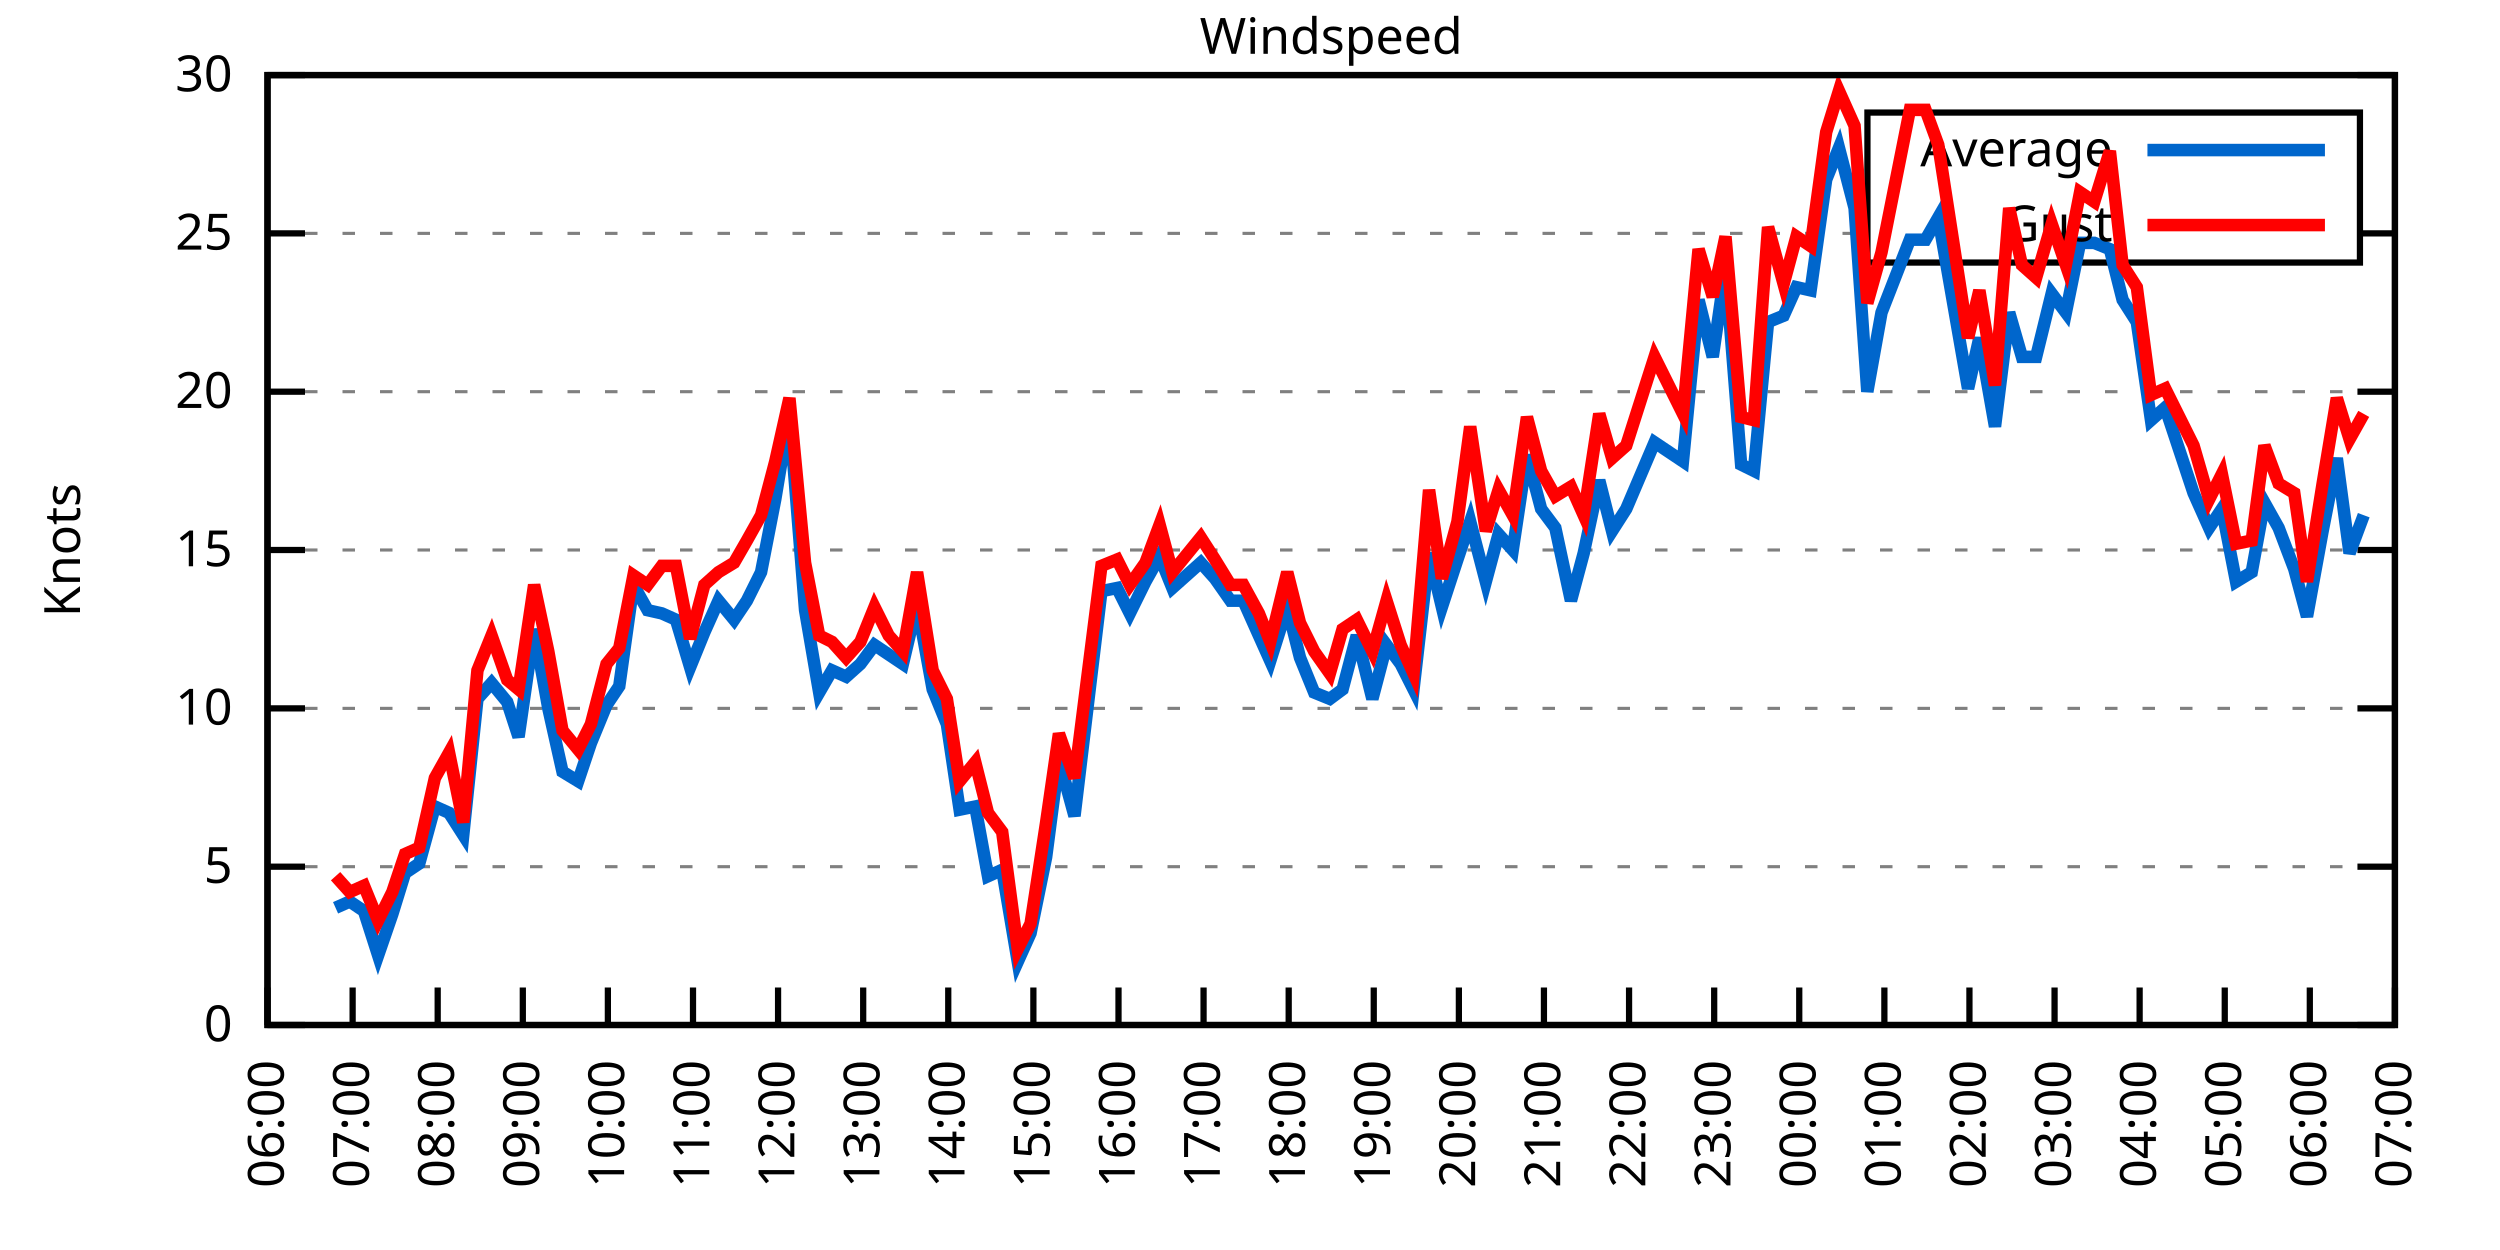
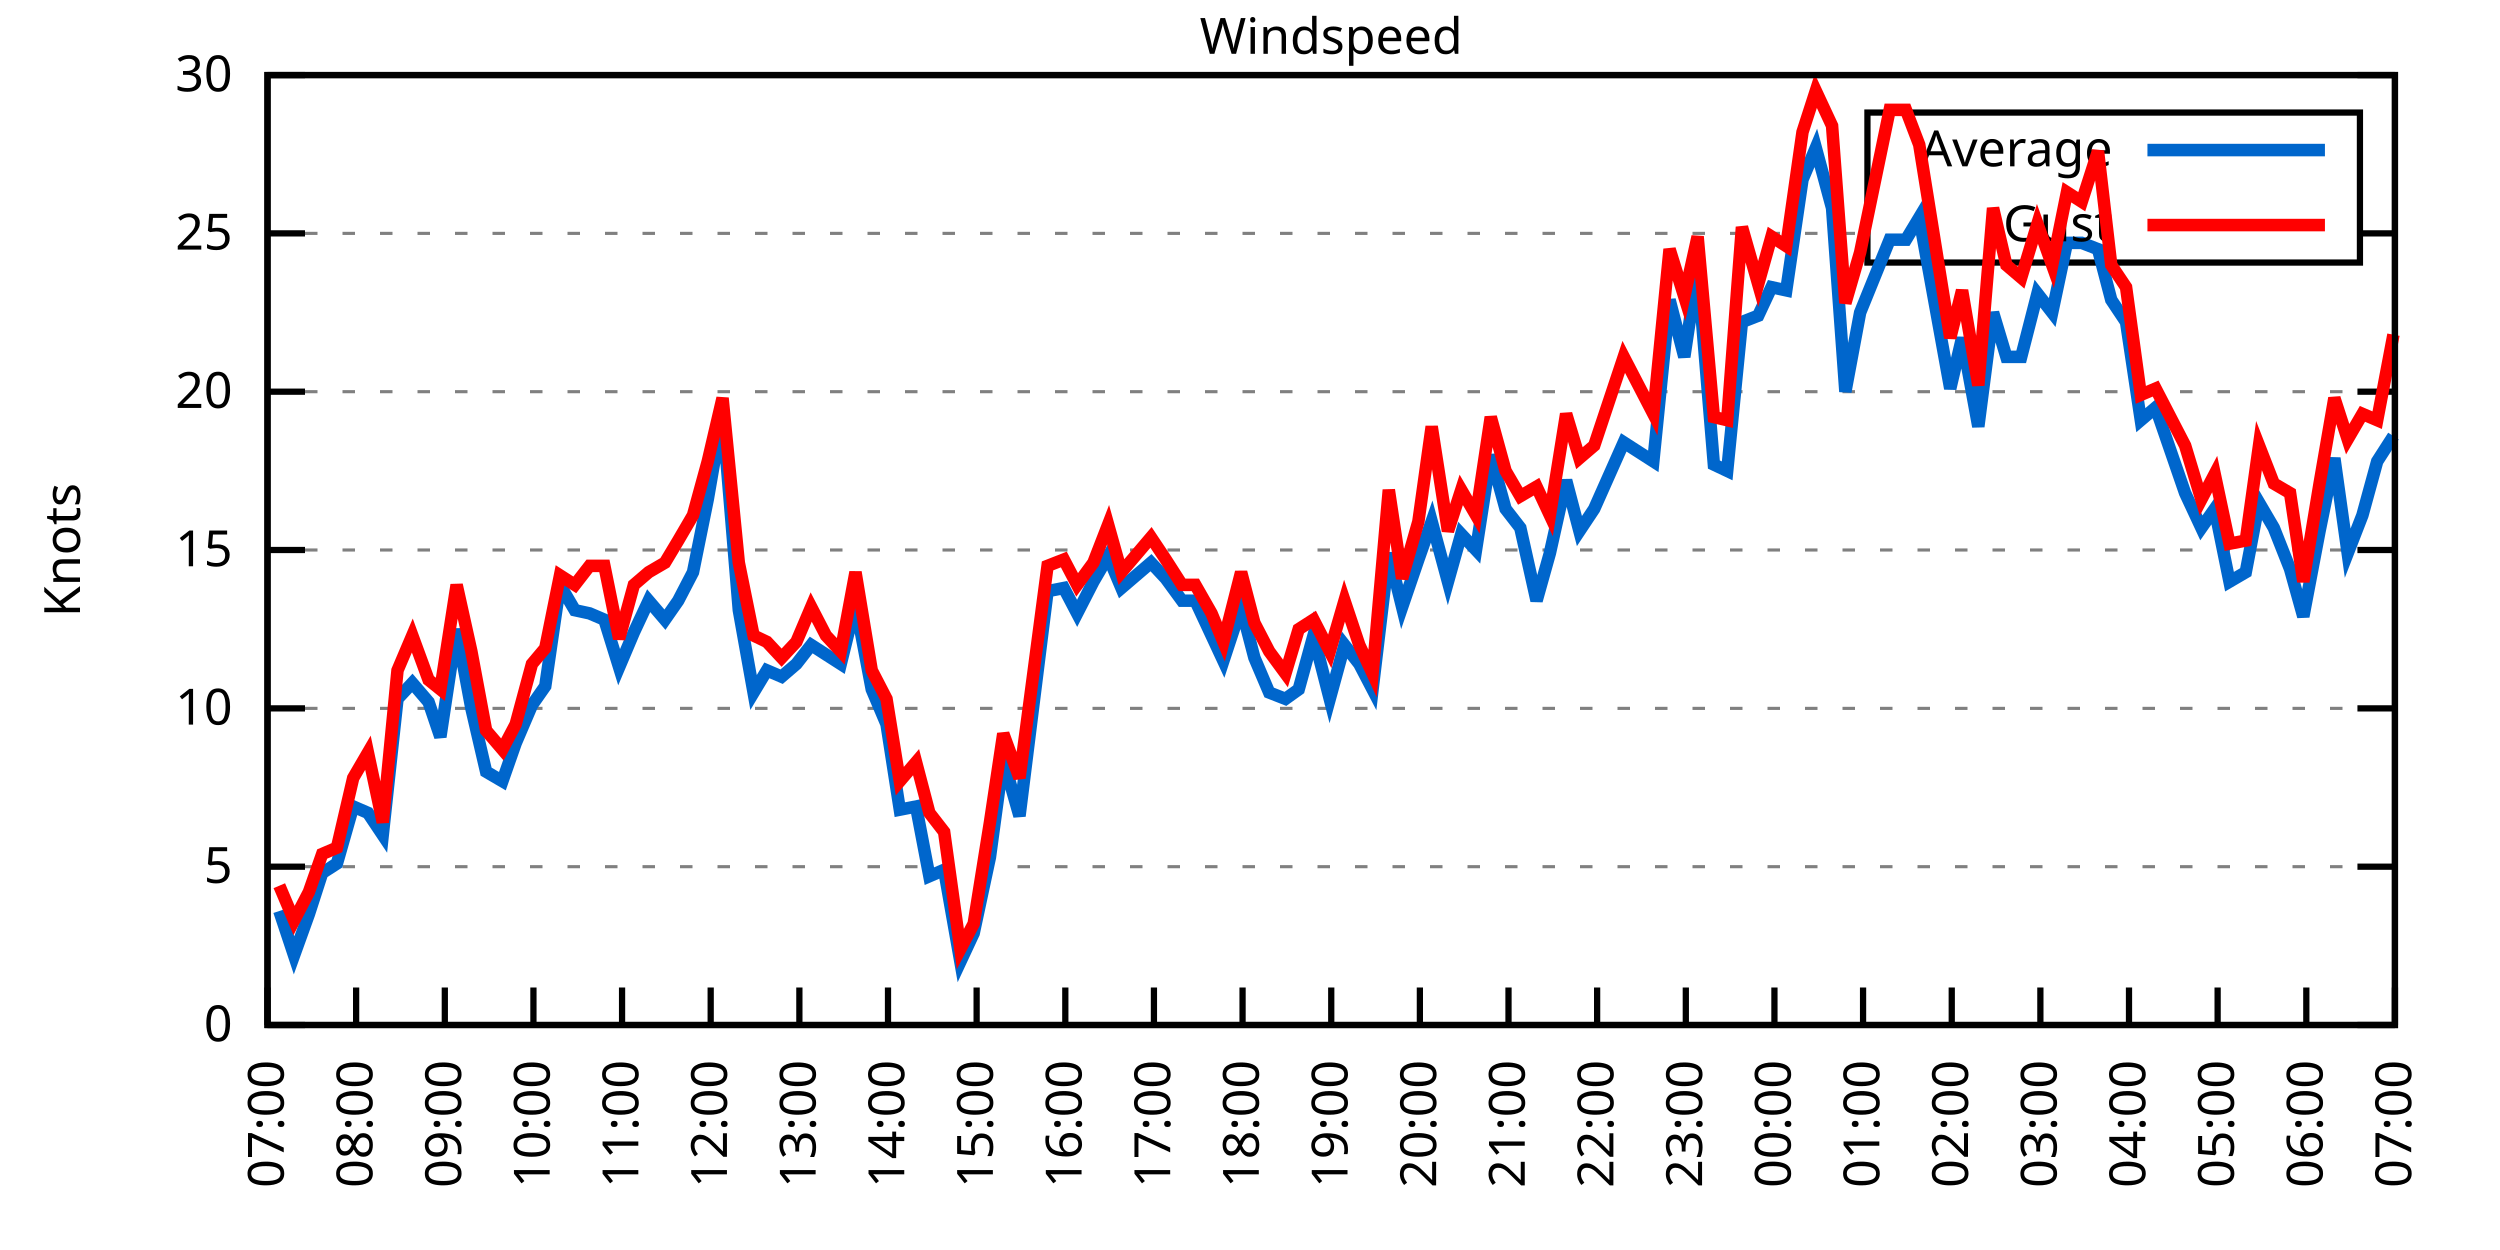
<svg xmlns="http://www.w3.org/2000/svg" xmlns:xlink="http://www.w3.org/1999/xlink" width="400" height="200" viewBox="0 0 400 200">
  <g id="gnuplot_canvas">
    <rect x="0" y="0" width="400" height="200" fill="none" />
    <defs>
      <circle id="gpDot" r="0.5" stroke-width="0.5" stroke="currentColor" />
      <path id="gpPt0" stroke-width="0.333" stroke="currentColor" d="M-1,0 h2 M0,-1 v2" />
      <path id="gpPt1" stroke-width="0.333" stroke="currentColor" d="M-1,-1 L1,1 M1,-1 L-1,1" />
      <path id="gpPt2" stroke-width="0.333" stroke="currentColor" d="M-1,0 L1,0 M0,-1 L0,1 M-1,-1 L1,1 M-1,1 L1,-1" />
      <rect id="gpPt3" stroke-width="0.333" stroke="currentColor" x="-1" y="-1" width="2" height="2" />
      <rect id="gpPt4" stroke-width="0.333" stroke="currentColor" fill="currentColor" x="-1" y="-1" width="2" height="2" />
      <circle id="gpPt5" stroke-width="0.333" stroke="currentColor" cx="0" cy="0" r="1" />
      <use xlink:href="#gpPt5" id="gpPt6" fill="currentColor" stroke="none" />
      <path id="gpPt7" stroke-width="0.333" stroke="currentColor" d="M0,-1.33 L-1.33,0.67 L1.33,0.67 z" />
      <use xlink:href="#gpPt7" id="gpPt8" fill="currentColor" stroke="none" />
      <use xlink:href="#gpPt7" id="gpPt9" stroke="currentColor" transform="rotate(180)" />
      <use xlink:href="#gpPt9" id="gpPt10" fill="currentColor" stroke="none" />
      <use xlink:href="#gpPt3" id="gpPt11" stroke="currentColor" transform="rotate(45)" />
      <use xlink:href="#gpPt11" id="gpPt12" fill="currentColor" stroke="none" />
      <path id="gpPt13" stroke-width="0.333" stroke="currentColor" d="M0,1.330 L1.265,0.411 L0.782,-1.067 L-0.782,-1.076 L-1.265,0.411 z" />
      <use xlink:href="#gpPt13" id="gpPt14" fill="currentColor" stroke="none" />
      <filter id="textbox" filterUnits="objectBoundingBox" x="0" y="0" height="1" width="1">
        <feFlood flood-color="white" flood-opacity="1" result="bgnd" />
        <feComposite in="SourceGraphic" in2="bgnd" operator="atop" />
      </filter>
      <filter id="greybox" filterUnits="objectBoundingBox" x="0" y="0" height="1" width="1">
        <feFlood flood-color="lightgrey" flood-opacity="1" result="grey" />
        <feComposite in="SourceGraphic" in2="grey" operator="atop" />
      </filter>
    </defs>
    <g fill="none" color="white" stroke="currentColor" stroke-width="1.00" stroke-linecap="butt" stroke-linejoin="miter">
</g>
    <g fill="none" color="black" stroke="currentColor" stroke-width="1.00" stroke-linecap="butt" stroke-linejoin="miter">
      <g stroke="none" shape-rendering="crispEdges">
        <polygon fill="rgb(255, 255, 255)" points="42.80,164.00 383.18,164.00 383.18,12.02 42.80,12.02 " />
      </g>
    </g>
    <g fill="none" color="black" stroke="currentColor" stroke-width="1.00" stroke-linecap="butt" stroke-linejoin="miter">
</g>
    <g fill="none" color="black" stroke="black" stroke-width="0.50" stroke-linecap="butt" stroke-linejoin="miter">
</g>
    <g fill="none" color="gray" stroke="currentColor" stroke-width="0.50" stroke-linecap="butt" stroke-linejoin="miter">
      <path stroke="gray" stroke-dasharray="2,4" class="gridline" d="M42.80,164.00 L383.19,164.00  " />
    </g>
    <g fill="none" color="gray" stroke="gray" stroke-width="1.00" stroke-linecap="butt" stroke-linejoin="miter">
</g>
    <g fill="none" color="black" stroke="currentColor" stroke-width="1.00" stroke-linecap="butt" stroke-linejoin="miter">
      <path stroke="black" d="M42.80,164.00 L48.80,164.00 M383.19,164.00 L377.19,164.00  " />
      <g transform="translate(37.20,166.60)" stroke="none" fill="black" font-family="Sans" font-size="8.00" text-anchor="end">
        <text>
          <tspan font-family="Sans"> 0</tspan>
        </text>
      </g>
    </g>
    <g fill="none" color="black" stroke="currentColor" stroke-width="1.00" stroke-linecap="butt" stroke-linejoin="miter">
</g>
    <g fill="none" color="black" stroke="black" stroke-width="0.50" stroke-linecap="butt" stroke-linejoin="miter">
</g>
    <g fill="none" color="gray" stroke="currentColor" stroke-width="0.50" stroke-linecap="butt" stroke-linejoin="miter">
      <path stroke="gray" stroke-dasharray="2,4" class="gridline" d="M42.80,138.67 L383.19,138.67  " />
    </g>
    <g fill="none" color="gray" stroke="gray" stroke-width="1.00" stroke-linecap="butt" stroke-linejoin="miter">
</g>
    <g fill="none" color="black" stroke="currentColor" stroke-width="1.00" stroke-linecap="butt" stroke-linejoin="miter">
      <path stroke="black" d="M42.80,138.67 L48.80,138.67 M383.19,138.67 L377.19,138.67  " />
      <g transform="translate(37.20,141.27)" stroke="none" fill="black" font-family="Sans" font-size="8.00" text-anchor="end">
        <text>
          <tspan font-family="Sans"> 5</tspan>
        </text>
      </g>
    </g>
    <g fill="none" color="black" stroke="currentColor" stroke-width="1.00" stroke-linecap="butt" stroke-linejoin="miter">
</g>
    <g fill="none" color="black" stroke="black" stroke-width="0.50" stroke-linecap="butt" stroke-linejoin="miter">
</g>
    <g fill="none" color="gray" stroke="currentColor" stroke-width="0.50" stroke-linecap="butt" stroke-linejoin="miter">
      <path stroke="gray" stroke-dasharray="2,4" class="gridline" d="M42.80,113.34 L383.19,113.34  " />
    </g>
    <g fill="none" color="gray" stroke="gray" stroke-width="1.00" stroke-linecap="butt" stroke-linejoin="miter">
</g>
    <g fill="none" color="black" stroke="currentColor" stroke-width="1.00" stroke-linecap="butt" stroke-linejoin="miter">
      <path stroke="black" d="M42.80,113.34 L48.80,113.34 M383.19,113.34 L377.19,113.34  " />
      <g transform="translate(37.20,115.94)" stroke="none" fill="black" font-family="Sans" font-size="8.00" text-anchor="end">
        <text>
          <tspan font-family="Sans"> 10</tspan>
        </text>
      </g>
    </g>
    <g fill="none" color="black" stroke="currentColor" stroke-width="1.00" stroke-linecap="butt" stroke-linejoin="miter">
</g>
    <g fill="none" color="black" stroke="black" stroke-width="0.50" stroke-linecap="butt" stroke-linejoin="miter">
</g>
    <g fill="none" color="gray" stroke="currentColor" stroke-width="0.50" stroke-linecap="butt" stroke-linejoin="miter">
      <path stroke="gray" stroke-dasharray="2,4" class="gridline" d="M42.80,88.00 L383.19,88.00  " />
    </g>
    <g fill="none" color="gray" stroke="gray" stroke-width="1.00" stroke-linecap="butt" stroke-linejoin="miter">
</g>
    <g fill="none" color="black" stroke="currentColor" stroke-width="1.00" stroke-linecap="butt" stroke-linejoin="miter">
      <path stroke="black" d="M42.80,88.00 L48.80,88.00 M383.19,88.00 L377.19,88.00  " />
      <g transform="translate(37.20,90.60)" stroke="none" fill="black" font-family="Sans" font-size="8.00" text-anchor="end">
        <text>
          <tspan font-family="Sans"> 15</tspan>
        </text>
      </g>
    </g>
    <g fill="none" color="black" stroke="currentColor" stroke-width="1.00" stroke-linecap="butt" stroke-linejoin="miter">
</g>
    <g fill="none" color="black" stroke="black" stroke-width="0.50" stroke-linecap="butt" stroke-linejoin="miter">
</g>
    <g fill="none" color="gray" stroke="currentColor" stroke-width="0.50" stroke-linecap="butt" stroke-linejoin="miter">
      <path stroke="gray" stroke-dasharray="2,4" class="gridline" d="M42.80,62.67 L383.19,62.67  " />
    </g>
    <g fill="none" color="gray" stroke="gray" stroke-width="1.00" stroke-linecap="butt" stroke-linejoin="miter">
</g>
    <g fill="none" color="black" stroke="currentColor" stroke-width="1.00" stroke-linecap="butt" stroke-linejoin="miter">
      <path stroke="black" d="M42.80,62.67 L48.80,62.67 M383.19,62.67 L377.19,62.67  " />
      <g transform="translate(37.20,65.27)" stroke="none" fill="black" font-family="Sans" font-size="8.00" text-anchor="end">
        <text>
          <tspan font-family="Sans"> 20</tspan>
        </text>
      </g>
    </g>
    <g fill="none" color="black" stroke="currentColor" stroke-width="1.00" stroke-linecap="butt" stroke-linejoin="miter">
</g>
    <g fill="none" color="black" stroke="black" stroke-width="0.50" stroke-linecap="butt" stroke-linejoin="miter">
</g>
    <g fill="none" color="gray" stroke="currentColor" stroke-width="0.50" stroke-linecap="butt" stroke-linejoin="miter">
      <path stroke="gray" stroke-dasharray="2,4" class="gridline" d="M42.80,37.34 L298.79,37.34 M377.59,37.34 L383.19,37.34  " />
    </g>
    <g fill="none" color="gray" stroke="gray" stroke-width="1.00" stroke-linecap="butt" stroke-linejoin="miter">
</g>
    <g fill="none" color="black" stroke="currentColor" stroke-width="1.00" stroke-linecap="butt" stroke-linejoin="miter">
      <path stroke="black" d="M42.80,37.34 L48.80,37.34 M383.19,37.34 L377.19,37.34  " />
      <g transform="translate(37.20,39.94)" stroke="none" fill="black" font-family="Sans" font-size="8.00" text-anchor="end">
        <text>
          <tspan font-family="Sans"> 25</tspan>
        </text>
      </g>
    </g>
    <g fill="none" color="black" stroke="currentColor" stroke-width="1.00" stroke-linecap="butt" stroke-linejoin="miter">
</g>
    <g fill="none" color="black" stroke="black" stroke-width="0.50" stroke-linecap="butt" stroke-linejoin="miter">
</g>
    <g fill="none" color="gray" stroke="currentColor" stroke-width="0.50" stroke-linecap="butt" stroke-linejoin="miter">
      <path stroke="gray" stroke-dasharray="2,4" class="gridline" d="M42.80,12.01 L383.19,12.01  " />
    </g>
    <g fill="none" color="gray" stroke="gray" stroke-width="1.00" stroke-linecap="butt" stroke-linejoin="miter">
</g>
    <g fill="none" color="black" stroke="currentColor" stroke-width="1.00" stroke-linecap="butt" stroke-linejoin="miter">
      <path stroke="black" d="M42.80,12.01 L48.80,12.01 M383.19,12.01 L377.19,12.01  " />
      <g transform="translate(37.20,14.61)" stroke="none" fill="black" font-family="Sans" font-size="8.00" text-anchor="end">
        <text>
          <tspan font-family="Sans"> 30</tspan>
        </text>
      </g>
    </g>
    <g fill="none" color="black" stroke="currentColor" stroke-width="1.00" stroke-linecap="butt" stroke-linejoin="miter">
      <path stroke="black" d="M42.80,164.00 L42.80,158.00  " />
      <g transform="translate(45.40,169.60) rotate(270.00)" stroke="none" fill="black" font-family="Sans" font-size="8.00" text-anchor="end">
        <text>
-           <tspan font-family="Sans">06:00</tspan>
-         </text>
-       </g>
-     </g>
-     <g fill="none" color="black" stroke="currentColor" stroke-width="1.00" stroke-linecap="butt" stroke-linejoin="miter">
-       <path stroke="black" d="M56.42,164.00 L56.42,158.00  " />
-       <g transform="translate(59.02,169.60) rotate(270.00)" stroke="none" fill="black" font-family="Sans" font-size="8.00" text-anchor="end">
-         <text>
          <tspan font-family="Sans">07:00</tspan>
        </text>
      </g>
    </g>
    <g fill="none" color="black" stroke="currentColor" stroke-width="1.00" stroke-linecap="butt" stroke-linejoin="miter">
-       <path stroke="black" d="M70.03,164.00 L70.03,158.00  " />
-       <g transform="translate(72.63,169.60) rotate(270.00)" stroke="none" fill="black" font-family="Sans" font-size="8.00" text-anchor="end">
+       <path stroke="black" d="M56.98,164.00 L56.98,158.00  " />
+       <g transform="translate(59.58,169.60) rotate(270.00)" stroke="none" fill="black" font-family="Sans" font-size="8.00" text-anchor="end">
        <text>
          <tspan font-family="Sans">08:00</tspan>
        </text>
      </g>
    </g>
    <g fill="none" color="black" stroke="currentColor" stroke-width="1.00" stroke-linecap="butt" stroke-linejoin="miter">
-       <path stroke="black" d="M83.65,164.00 L83.65,158.00  " />
-       <g transform="translate(86.25,169.60) rotate(270.00)" stroke="none" fill="black" font-family="Sans" font-size="8.00" text-anchor="end">
+       <path stroke="black" d="M71.17,164.00 L71.17,158.00  " />
+       <g transform="translate(73.77,169.60) rotate(270.00)" stroke="none" fill="black" font-family="Sans" font-size="8.00" text-anchor="end">
        <text>
          <tspan font-family="Sans">09:00</tspan>
        </text>
      </g>
    </g>
    <g fill="none" color="black" stroke="currentColor" stroke-width="1.00" stroke-linecap="butt" stroke-linejoin="miter">
-       <path stroke="black" d="M97.26,164.00 L97.26,158.00  " />
-       <g transform="translate(99.86,169.60) rotate(270.00)" stroke="none" fill="black" font-family="Sans" font-size="8.00" text-anchor="end">
+       <path stroke="black" d="M85.35,164.00 L85.35,158.00  " />
+       <g transform="translate(87.95,169.60) rotate(270.00)" stroke="none" fill="black" font-family="Sans" font-size="8.00" text-anchor="end">
        <text>
          <tspan font-family="Sans">10:00</tspan>
        </text>
      </g>
    </g>
    <g fill="none" color="black" stroke="currentColor" stroke-width="1.00" stroke-linecap="butt" stroke-linejoin="miter">
-       <path stroke="black" d="M110.88,164.00 L110.88,158.00  " />
-       <g transform="translate(113.48,169.60) rotate(270.00)" stroke="none" fill="black" font-family="Sans" font-size="8.00" text-anchor="end">
+       <path stroke="black" d="M99.53,164.00 L99.53,158.00  " />
+       <g transform="translate(102.13,169.60) rotate(270.00)" stroke="none" fill="black" font-family="Sans" font-size="8.00" text-anchor="end">
        <text>
          <tspan font-family="Sans">11:00</tspan>
        </text>
      </g>
    </g>
    <g fill="none" color="black" stroke="currentColor" stroke-width="1.00" stroke-linecap="butt" stroke-linejoin="miter">
-       <path stroke="black" d="M124.49,164.00 L124.49,158.00  " />
-       <g transform="translate(127.09,169.60) rotate(270.00)" stroke="none" fill="black" font-family="Sans" font-size="8.00" text-anchor="end">
+       <path stroke="black" d="M113.71,164.00 L113.71,158.00  " />
+       <g transform="translate(116.31,169.60) rotate(270.00)" stroke="none" fill="black" font-family="Sans" font-size="8.00" text-anchor="end">
        <text>
          <tspan font-family="Sans">12:00</tspan>
        </text>
      </g>
    </g>
    <g fill="none" color="black" stroke="currentColor" stroke-width="1.00" stroke-linecap="butt" stroke-linejoin="miter">
-       <path stroke="black" d="M138.11,164.00 L138.11,158.00  " />
-       <g transform="translate(140.71,169.60) rotate(270.00)" stroke="none" fill="black" font-family="Sans" font-size="8.00" text-anchor="end">
+       <path stroke="black" d="M127.90,164.00 L127.90,158.00  " />
+       <g transform="translate(130.50,169.60) rotate(270.00)" stroke="none" fill="black" font-family="Sans" font-size="8.00" text-anchor="end">
        <text>
          <tspan font-family="Sans">13:00</tspan>
        </text>
      </g>
    </g>
    <g fill="none" color="black" stroke="currentColor" stroke-width="1.00" stroke-linecap="butt" stroke-linejoin="miter">
-       <path stroke="black" d="M151.72,164.00 L151.72,158.00  " />
-       <g transform="translate(154.32,169.60) rotate(270.00)" stroke="none" fill="black" font-family="Sans" font-size="8.00" text-anchor="end">
+       <path stroke="black" d="M142.08,164.00 L142.08,158.00  " />
+       <g transform="translate(144.68,169.60) rotate(270.00)" stroke="none" fill="black" font-family="Sans" font-size="8.00" text-anchor="end">
        <text>
          <tspan font-family="Sans">14:00</tspan>
        </text>
      </g>
    </g>
    <g fill="none" color="black" stroke="currentColor" stroke-width="1.00" stroke-linecap="butt" stroke-linejoin="miter">
-       <path stroke="black" d="M165.34,164.00 L165.34,158.00  " />
-       <g transform="translate(167.94,169.60) rotate(270.00)" stroke="none" fill="black" font-family="Sans" font-size="8.00" text-anchor="end">
+       <path stroke="black" d="M156.26,164.00 L156.26,158.00  " />
+       <g transform="translate(158.86,169.60) rotate(270.00)" stroke="none" fill="black" font-family="Sans" font-size="8.00" text-anchor="end">
        <text>
          <tspan font-family="Sans">15:00</tspan>
        </text>
      </g>
    </g>
    <g fill="none" color="black" stroke="currentColor" stroke-width="1.00" stroke-linecap="butt" stroke-linejoin="miter">
-       <path stroke="black" d="M178.96,164.00 L178.96,158.00  " />
-       <g transform="translate(181.56,169.60) rotate(270.00)" stroke="none" fill="black" font-family="Sans" font-size="8.00" text-anchor="end">
+       <path stroke="black" d="M170.45,164.00 L170.45,158.00  " />
+       <g transform="translate(173.05,169.60) rotate(270.00)" stroke="none" fill="black" font-family="Sans" font-size="8.00" text-anchor="end">
        <text>
          <tspan font-family="Sans">16:00</tspan>
        </text>
      </g>
    </g>
    <g fill="none" color="black" stroke="currentColor" stroke-width="1.00" stroke-linecap="butt" stroke-linejoin="miter">
-       <path stroke="black" d="M192.57,164.00 L192.57,158.00  " />
-       <g transform="translate(195.17,169.60) rotate(270.00)" stroke="none" fill="black" font-family="Sans" font-size="8.00" text-anchor="end">
+       <path stroke="black" d="M184.63,164.00 L184.63,158.00  " />
+       <g transform="translate(187.23,169.60) rotate(270.00)" stroke="none" fill="black" font-family="Sans" font-size="8.00" text-anchor="end">
        <text>
          <tspan font-family="Sans">17:00</tspan>
        </text>
      </g>
    </g>
    <g fill="none" color="black" stroke="currentColor" stroke-width="1.00" stroke-linecap="butt" stroke-linejoin="miter">
-       <path stroke="black" d="M206.19,164.00 L206.19,158.00  " />
-       <g transform="translate(208.79,169.60) rotate(270.00)" stroke="none" fill="black" font-family="Sans" font-size="8.00" text-anchor="end">
+       <path stroke="black" d="M198.81,164.00 L198.81,158.00  " />
+       <g transform="translate(201.41,169.60) rotate(270.00)" stroke="none" fill="black" font-family="Sans" font-size="8.00" text-anchor="end">
        <text>
          <tspan font-family="Sans">18:00</tspan>
        </text>
      </g>
    </g>
    <g fill="none" color="black" stroke="currentColor" stroke-width="1.00" stroke-linecap="butt" stroke-linejoin="miter">
-       <path stroke="black" d="M219.80,164.00 L219.80,158.00  " />
-       <g transform="translate(222.40,169.60) rotate(270.00)" stroke="none" fill="black" font-family="Sans" font-size="8.00" text-anchor="end">
+       <path stroke="black" d="M213.00,164.00 L213.00,158.00  " />
+       <g transform="translate(215.60,169.60) rotate(270.00)" stroke="none" fill="black" font-family="Sans" font-size="8.00" text-anchor="end">
        <text>
          <tspan font-family="Sans">19:00</tspan>
        </text>
      </g>
    </g>
    <g fill="none" color="black" stroke="currentColor" stroke-width="1.00" stroke-linecap="butt" stroke-linejoin="miter">
-       <path stroke="black" d="M233.42,164.00 L233.42,158.00  " />
-       <g transform="translate(236.02,169.60) rotate(270.00)" stroke="none" fill="black" font-family="Sans" font-size="8.00" text-anchor="end">
+       <path stroke="black" d="M227.18,164.00 L227.18,158.00  " />
+       <g transform="translate(229.78,169.60) rotate(270.00)" stroke="none" fill="black" font-family="Sans" font-size="8.00" text-anchor="end">
        <text>
          <tspan font-family="Sans">20:00</tspan>
        </text>
      </g>
    </g>
    <g fill="none" color="black" stroke="currentColor" stroke-width="1.00" stroke-linecap="butt" stroke-linejoin="miter">
-       <path stroke="black" d="M247.03,164.00 L247.03,158.00  " />
-       <g transform="translate(249.63,169.60) rotate(270.00)" stroke="none" fill="black" font-family="Sans" font-size="8.00" text-anchor="end">
+       <path stroke="black" d="M241.36,164.00 L241.36,158.00  " />
+       <g transform="translate(243.96,169.60) rotate(270.00)" stroke="none" fill="black" font-family="Sans" font-size="8.00" text-anchor="end">
        <text>
          <tspan font-family="Sans">21:00</tspan>
        </text>
      </g>
    </g>
    <g fill="none" color="black" stroke="currentColor" stroke-width="1.00" stroke-linecap="butt" stroke-linejoin="miter">
-       <path stroke="black" d="M260.65,164.00 L260.65,158.00  " />
-       <g transform="translate(263.25,169.60) rotate(270.00)" stroke="none" fill="black" font-family="Sans" font-size="8.00" text-anchor="end">
+       <path stroke="black" d="M255.54,164.00 L255.54,158.00  " />
+       <g transform="translate(258.14,169.60) rotate(270.00)" stroke="none" fill="black" font-family="Sans" font-size="8.00" text-anchor="end">
        <text>
          <tspan font-family="Sans">22:00</tspan>
        </text>
      </g>
    </g>
    <g fill="none" color="black" stroke="currentColor" stroke-width="1.00" stroke-linecap="butt" stroke-linejoin="miter">
-       <path stroke="black" d="M274.27,164.00 L274.27,158.00  " />
-       <g transform="translate(276.87,169.60) rotate(270.00)" stroke="none" fill="black" font-family="Sans" font-size="8.00" text-anchor="end">
+       <path stroke="black" d="M269.73,164.00 L269.73,158.00  " />
+       <g transform="translate(272.33,169.60) rotate(270.00)" stroke="none" fill="black" font-family="Sans" font-size="8.00" text-anchor="end">
        <text>
          <tspan font-family="Sans">23:00</tspan>
        </text>
      </g>
    </g>
    <g fill="none" color="black" stroke="currentColor" stroke-width="1.00" stroke-linecap="butt" stroke-linejoin="miter">
-       <path stroke="black" d="M287.88,164.00 L287.88,158.00  " />
-       <g transform="translate(290.48,169.60) rotate(270.00)" stroke="none" fill="black" font-family="Sans" font-size="8.00" text-anchor="end">
+       <path stroke="black" d="M283.91,164.00 L283.91,158.00  " />
+       <g transform="translate(286.51,169.60) rotate(270.00)" stroke="none" fill="black" font-family="Sans" font-size="8.00" text-anchor="end">
        <text>
          <tspan font-family="Sans">00:00</tspan>
        </text>
      </g>
    </g>
    <g fill="none" color="black" stroke="currentColor" stroke-width="1.00" stroke-linecap="butt" stroke-linejoin="miter">
-       <path stroke="black" d="M301.50,164.00 L301.50,158.00  " />
-       <g transform="translate(304.10,169.60) rotate(270.00)" stroke="none" fill="black" font-family="Sans" font-size="8.00" text-anchor="end">
+       <path stroke="black" d="M298.09,164.00 L298.09,158.00  " />
+       <g transform="translate(300.69,169.60) rotate(270.00)" stroke="none" fill="black" font-family="Sans" font-size="8.00" text-anchor="end">
        <text>
          <tspan font-family="Sans">01:00</tspan>
        </text>
      </g>
    </g>
    <g fill="none" color="black" stroke="currentColor" stroke-width="1.00" stroke-linecap="butt" stroke-linejoin="miter">
-       <path stroke="black" d="M315.11,164.00 L315.11,158.00  " />
-       <g transform="translate(317.71,169.60) rotate(270.00)" stroke="none" fill="black" font-family="Sans" font-size="8.00" text-anchor="end">
+       <path stroke="black" d="M312.28,164.00 L312.28,158.00  " />
+       <g transform="translate(314.88,169.60) rotate(270.00)" stroke="none" fill="black" font-family="Sans" font-size="8.00" text-anchor="end">
        <text>
          <tspan font-family="Sans">02:00</tspan>
        </text>
      </g>
    </g>
    <g fill="none" color="black" stroke="currentColor" stroke-width="1.00" stroke-linecap="butt" stroke-linejoin="miter">
-       <path stroke="black" d="M328.73,164.00 L328.73,158.00  " />
-       <g transform="translate(331.33,169.60) rotate(270.00)" stroke="none" fill="black" font-family="Sans" font-size="8.00" text-anchor="end">
+       <path stroke="black" d="M326.46,164.00 L326.46,158.00  " />
+       <g transform="translate(329.06,169.60) rotate(270.00)" stroke="none" fill="black" font-family="Sans" font-size="8.00" text-anchor="end">
        <text>
          <tspan font-family="Sans">03:00</tspan>
        </text>
      </g>
    </g>
    <g fill="none" color="black" stroke="currentColor" stroke-width="1.00" stroke-linecap="butt" stroke-linejoin="miter">
-       <path stroke="black" d="M342.34,164.00 L342.34,158.00  " />
-       <g transform="translate(344.94,169.60) rotate(270.00)" stroke="none" fill="black" font-family="Sans" font-size="8.00" text-anchor="end">
+       <path stroke="black" d="M340.64,164.00 L340.64,158.00  " />
+       <g transform="translate(343.24,169.60) rotate(270.00)" stroke="none" fill="black" font-family="Sans" font-size="8.00" text-anchor="end">
        <text>
          <tspan font-family="Sans">04:00</tspan>
        </text>
      </g>
    </g>
    <g fill="none" color="black" stroke="currentColor" stroke-width="1.00" stroke-linecap="butt" stroke-linejoin="miter">
-       <path stroke="black" d="M355.96,164.00 L355.96,158.00  " />
-       <g transform="translate(358.56,169.60) rotate(270.00)" stroke="none" fill="black" font-family="Sans" font-size="8.00" text-anchor="end">
+       <path stroke="black" d="M354.82,164.00 L354.82,158.00  " />
+       <g transform="translate(357.42,169.60) rotate(270.00)" stroke="none" fill="black" font-family="Sans" font-size="8.00" text-anchor="end">
        <text>
          <tspan font-family="Sans">05:00</tspan>
        </text>
      </g>
    </g>
    <g fill="none" color="black" stroke="currentColor" stroke-width="1.00" stroke-linecap="butt" stroke-linejoin="miter">
-       <path stroke="black" d="M369.57,164.00 L369.57,158.00  " />
-       <g transform="translate(372.17,169.60) rotate(270.00)" stroke="none" fill="black" font-family="Sans" font-size="8.00" text-anchor="end">
+       <path stroke="black" d="M369.01,164.00 L369.01,158.00  " />
+       <g transform="translate(371.61,169.60) rotate(270.00)" stroke="none" fill="black" font-family="Sans" font-size="8.00" text-anchor="end">
        <text>
          <tspan font-family="Sans">06:00</tspan>
        </text>
      </g>
    </g>
    <g fill="none" color="black" stroke="currentColor" stroke-width="1.00" stroke-linecap="butt" stroke-linejoin="miter">
      <path stroke="black" d="M383.19,164.00 L383.19,158.00  " />
      <g transform="translate(385.79,169.60) rotate(270.00)" stroke="none" fill="black" font-family="Sans" font-size="8.00" text-anchor="end">
        <text>
          <tspan font-family="Sans">07:00</tspan>
        </text>
      </g>
    </g>
    <g fill="none" color="black" stroke="currentColor" stroke-width="1.00" stroke-linecap="butt" stroke-linejoin="miter">
</g>
    <g fill="none" color="black" stroke="currentColor" stroke-width="1.00" stroke-linecap="butt" stroke-linejoin="miter">
      <path stroke="black" d="M42.80,12.01 L42.80,164.00 L383.19,164.00 L383.19,12.01 L42.80,12.01 Z  " />
    </g>
    <g fill="none" color="black" stroke="currentColor" stroke-width="1.00" stroke-linecap="butt" stroke-linejoin="miter">
</g>
    <g fill="none" color="black" stroke="currentColor" stroke-width="1.00" stroke-linecap="butt" stroke-linejoin="miter">
      <path stroke="black" d="M298.79,42.01 L298.79,18.01 L377.59,18.01 L377.59,42.01 L298.79,42.01 Z  " />
    </g>
    <g id="Windspeed_plot_1">
      <g fill="none" color="white" stroke="black" stroke-width="2.00" stroke-linecap="butt" stroke-linejoin="miter">
</g>
      <g fill="none" color="black" stroke="currentColor" stroke-width="2.00" stroke-linecap="butt" stroke-linejoin="miter">
        <g transform="translate(337.99,26.61)" stroke="none" fill="black" font-family="Sans" font-size="8.00" text-anchor="end">
          <text>
            <tspan font-family="Sans">Average</tspan>
          </text>
        </g>
      </g>
      <g fill="none" color="black" stroke="currentColor" stroke-width="2.00" stroke-linecap="butt" stroke-linejoin="miter">
-         <path stroke="rgb(  0, 102, 204)" d="M343.59,24.01 L371.99,24.01 M53.69,145.25 L55.96,144.24 L58.23,145.76 L60.50,152.85 L62.77,146.27 L64.81,139.68   L67.08,138.16 L69.58,129.04 L71.85,130.06 L74.12,133.60 L76.39,111.82 L78.65,109.28 L81.15,112.32 L82.97,117.90   L85.46,100.67 L87.73,113.34 L90.00,123.47 L92.50,124.99 L94.54,118.91 L97.04,112.83 L99.08,109.79 L101.35,93.58   L103.62,97.63 L105.89,98.14 L108.15,99.15 L110.42,106.75 L112.69,101.18 L114.96,96.11 L117.46,99.15 L119.50,96.11   L121.77,91.55 L124.04,79.90 L126.31,66.22 L128.81,97.63 L131.07,110.80 L133.12,107.26 L135.39,108.27 L137.66,106.24   L139.92,103.20 L142.19,104.72 L144.46,106.24 L146.73,96.62 L149.23,110.30 L151.50,115.87 L153.54,129.55 L156.04,129.04   L158.08,140.19 L160.35,139.17 L162.84,153.87 L164.89,149.31 L167.38,137.15 L169.43,121.44 L171.92,130.56 L176.23,94.59   L178.73,94.08 L180.77,98.14 L183.27,93.07 L185.54,89.02 L187.58,94.08 L192.12,90.03 L194.39,92.56 L196.88,96.11   L198.93,96.11 L201.42,101.68 L203.24,105.74 L205.96,97.12 L208.00,105.23 L210.27,110.80 L212.77,111.82 L214.81,110.30   L217.08,101.68 L219.58,111.82 L221.85,103.20 L224.11,106.24 L226.16,110.30 L228.65,88.51 L230.70,97.12 L233.19,89.52   L235.23,83.45 L237.73,93.07 L239.77,85.47 L242.04,88.00 L244.31,72.81 L246.58,81.42 L248.85,84.46 L251.35,96.11   L253.39,88.51 L255.88,76.86 L257.93,84.97 L260.20,81.42 L264.73,70.78 L269.27,73.82 L271.77,47.98 L274.04,57.10   L276.08,42.91 L278.58,74.33 L280.62,75.34 L282.89,51.53 L285.38,50.51 L287.43,45.95 L289.70,46.46 L292.19,28.73   L294.23,23.66 L296.73,33.29 L298.77,62.67 L301.04,50.01 L305.58,38.35 L308.08,38.35 L310.12,34.81 L314.89,62.17   L316.70,54.06 L319.20,68.25 L321.47,50.01 L323.51,57.10 L325.78,57.10 L328.27,46.97 L330.54,50.01 L332.81,38.86   L335.08,38.86 L337.58,39.87 L339.62,47.98 L341.89,51.53 L344.16,67.23 L346.43,65.21 L350.97,78.89 L353.46,84.46   L355.50,81.42 L357.77,93.07 L360.27,91.55 L362.31,80.41 L364.58,84.46 L367.08,91.04 L369.12,98.64 L371.62,84.97   L373.89,73.31 L375.93,88.51 L378.20,82.43  " />
+         <path stroke="rgb(  0, 102, 204)" d="M343.59,24.01 L371.99,24.01 M44.69,145.76 L47.05,152.85 L49.42,146.27 L51.55,139.68 L53.91,138.16 L56.51,129.04   L58.87,130.06 L61.24,133.60 L63.60,111.82 L65.97,109.28 L68.57,112.32 L70.46,117.90 L73.06,100.67 L75.42,113.34   L77.78,123.47 L80.38,124.99 L82.51,118.91 L85.11,112.83 L87.24,109.79 L89.60,93.58 L91.97,97.63 L94.33,98.14   L96.70,99.15 L99.06,106.75 L101.42,101.18 L103.79,96.11 L106.39,99.15 L108.51,96.11 L110.88,91.55 L113.24,79.90   L115.61,66.22 L118.21,97.63 L120.57,110.80 L122.70,107.26 L125.06,108.27 L127.42,106.24 L129.79,103.20 L132.15,104.72   L134.52,106.24 L136.88,96.62 L139.48,110.30 L141.84,115.87 L143.97,129.55 L146.57,129.04 L148.70,140.19 L151.06,139.17   L153.66,153.87 L155.79,149.31 L158.39,137.15 L160.52,121.44 L163.12,130.56 L167.61,94.59 L170.21,94.08 L172.34,98.14   L174.94,93.07 L177.30,89.02 L179.43,94.08 L184.16,90.03 L186.52,92.56 L189.12,96.11 L191.25,96.11 L193.85,101.68   L195.74,105.74 L198.58,97.12 L200.70,105.23 L203.07,110.80 L205.67,111.82 L207.79,110.30 L210.16,101.68 L212.76,111.82   L215.12,103.20 L217.49,106.24 L219.61,110.30 L222.21,88.51 L224.34,97.12 L226.94,89.52 L229.07,83.45 L231.67,93.07   L233.80,85.47 L236.16,88.00 L238.52,72.81 L240.89,81.42 L243.25,84.46 L245.85,96.11 L247.98,88.51 L250.58,76.86   L252.71,84.97 L255.07,81.42 L259.80,70.78 L264.53,73.82 L267.13,47.98 L269.49,57.10 L271.62,42.91 L274.22,74.33   L276.35,75.34 L278.71,51.53 L281.31,50.51 L283.44,45.95 L285.80,46.46 L288.40,28.73 L290.53,23.66 L293.13,33.29   L295.26,62.67 L297.62,50.01 L302.35,38.35 L304.95,38.35 L307.08,34.81 L312.04,62.17 L313.93,54.06 L316.53,68.25   L318.89,50.01 L321.02,57.10 L323.39,57.10 L325.99,46.97 L328.35,50.01 L330.71,38.86 L333.08,38.86 L335.68,39.87   L337.80,47.98 L340.17,51.53 L342.53,67.23 L344.90,65.21 L349.62,78.89 L352.22,84.46 L354.35,81.42 L356.72,93.07   L359.32,91.55 L361.44,80.41 L363.81,84.46 L366.41,91.04 L368.53,98.64 L371.13,84.97 L373.50,73.31 L375.63,88.51   L377.99,82.43 L380.35,73.82 L382.95,69.77  " />
      </g>
    </g>
    <g id="Windspeed_plot_2">
      <g fill="none" color="black" stroke="currentColor" stroke-width="2.00" stroke-linecap="butt" stroke-linejoin="miter">
        <g transform="translate(337.99,38.61)" stroke="none" fill="black" font-family="Sans" font-size="8.00" text-anchor="end">
          <text>
            <tspan font-family="Sans">Gust</tspan>
          </text>
        </g>
      </g>
      <g fill="none" color="black" stroke="currentColor" stroke-width="2.00" stroke-linecap="butt" stroke-linejoin="miter">
-         <path stroke="rgb(255,   0,   0)" d="M343.59,36.01 L371.99,36.01 M53.69,140.19 L55.96,142.72 L58.23,141.71 L60.50,147.28 L62.77,142.72 L64.81,136.64   L67.08,135.63 L69.58,124.48 L71.85,120.43 L74.12,131.58 L76.39,107.26 L78.65,101.68 L81.15,108.78 L82.97,110.30   L85.46,93.58 L87.73,104.22 L90.00,116.88 L92.50,119.92 L94.54,115.87 L97.04,106.24 L99.08,103.71 L101.35,92.06   L103.62,93.58 L105.89,90.54 L108.15,90.54 L110.42,102.19 L112.69,93.58 L114.96,91.55 L117.46,90.03 L119.50,86.49   L121.77,82.43 L124.04,73.82 L126.31,63.69 L128.81,90.03 L131.07,101.68 L133.12,102.70 L135.39,105.23 L137.66,102.70   L139.92,97.12 L142.19,101.68 L144.46,104.22 L146.73,91.55 L149.23,107.26 L151.50,111.82 L153.54,124.99 L156.04,121.95   L158.08,130.06 L160.35,133.10 L162.84,151.84 L164.89,147.79 L167.38,131.58 L169.43,117.39 L171.92,124.48 L176.23,90.54   L178.73,89.52 L180.77,93.58 L183.27,90.03 L185.54,83.95 L187.58,91.55 L192.12,85.98 L194.39,89.52 L196.88,93.58   L198.93,93.58 L201.42,98.14 L203.24,102.70 L205.96,91.55 L208.00,99.66 L210.27,104.22 L212.77,107.76 L214.81,100.67   L217.08,99.15 L219.58,104.22 L221.85,96.11 L224.11,103.20 L226.16,107.76 L228.65,78.38 L230.70,92.56 L233.19,83.45   L235.23,68.25 L237.73,84.97 L239.77,78.38 L242.04,82.43 L244.31,66.73 L246.58,75.34 L248.85,79.39 L251.35,77.87   L253.39,82.43 L255.88,66.22 L257.93,73.31 L260.20,71.29 L264.73,57.10 L269.27,66.22 L271.77,39.87 L274.04,47.47   L276.08,37.85 L278.58,66.73 L280.62,67.23 L282.89,36.33 L285.38,45.45 L287.43,37.85 L289.70,39.37 L292.19,21.13   L294.23,14.54 L296.73,20.12 L298.77,48.49 L301.04,40.38 L305.58,17.58 L308.08,17.58 L310.12,23.16 L314.89,54.06   L316.70,46.46 L319.20,61.66 L321.47,33.29 L323.51,42.41 L325.78,44.43 L328.27,35.82 L330.54,42.41 L332.81,30.76   L335.08,32.28 L337.58,24.17 L339.62,42.41 L341.89,45.95 L344.16,63.18 L346.43,62.17 L350.97,71.29 L353.46,79.90   L355.50,75.85 L357.77,86.99 L360.27,86.49 L362.31,71.29 L364.58,77.37 L367.08,78.89 L369.12,93.07 L371.62,77.37   L373.89,63.69 L375.93,70.27 L378.20,66.22  " />
+         <path stroke="rgb(255,   0,   0)" d="M343.59,36.01 L371.99,36.01 M44.69,141.71 L47.05,147.28 L49.42,142.72 L51.55,136.64 L53.91,135.63 L56.51,124.48   L58.87,120.43 L61.24,131.58 L63.60,107.26 L65.97,101.68 L68.57,108.78 L70.46,110.30 L73.06,93.58 L75.42,104.22   L77.78,116.88 L80.38,119.92 L82.51,115.87 L85.11,106.24 L87.24,103.71 L89.60,92.06 L91.97,93.58 L94.33,90.54   L96.70,90.54 L99.06,102.19 L101.42,93.58 L103.79,91.55 L106.39,90.03 L108.51,86.49 L110.88,82.43 L113.24,73.82   L115.61,63.69 L118.21,90.03 L120.57,101.68 L122.70,102.70 L125.06,105.23 L127.42,102.70 L129.79,97.12 L132.15,101.68   L134.52,104.22 L136.88,91.55 L139.48,107.26 L141.84,111.82 L143.97,124.99 L146.57,121.95 L148.70,130.06 L151.06,133.10   L153.66,151.84 L155.79,147.79 L158.39,131.58 L160.52,117.39 L163.12,124.48 L167.61,90.54 L170.21,89.52 L172.34,93.58   L174.94,90.03 L177.30,83.95 L179.43,91.55 L184.16,85.98 L186.52,89.52 L189.12,93.58 L191.25,93.58 L193.85,98.14   L195.74,102.70 L198.58,91.55 L200.70,99.66 L203.07,104.22 L205.67,107.76 L207.79,100.67 L210.16,99.15 L212.76,104.22   L215.12,96.11 L217.49,103.20 L219.61,107.76 L222.21,78.38 L224.34,92.56 L226.94,83.45 L229.07,68.25 L231.67,84.97   L233.80,78.38 L236.16,82.43 L238.52,66.73 L240.89,75.34 L243.25,79.39 L245.85,77.87 L247.98,82.43 L250.58,66.22   L252.71,73.31 L255.07,71.29 L259.80,57.10 L264.53,66.22 L267.13,39.87 L269.49,47.47 L271.62,37.85 L274.22,66.73   L276.35,67.23 L278.71,36.33 L281.31,45.45 L283.44,37.85 L285.80,39.37 L288.40,21.13 L290.53,14.54 L293.13,20.12   L295.26,48.49 L297.62,40.38 L302.35,17.58 L304.95,17.58 L307.08,23.16 L312.04,54.06 L313.93,46.46 L316.53,61.66   L318.89,33.29 L321.02,42.41 L323.39,44.43 L325.99,35.82 L328.35,42.41 L330.71,30.76 L333.08,32.28 L335.68,24.17   L337.80,42.41 L340.17,45.95 L342.53,63.18 L344.90,62.17 L349.62,71.29 L352.22,79.90 L354.35,75.85 L356.72,86.99   L359.32,86.49 L361.44,71.29 L363.81,77.37 L366.41,78.89 L368.53,93.07 L371.13,77.37 L373.50,63.69 L375.63,70.27   L377.99,66.22 L380.35,67.23 L382.95,53.55  " />
      </g>
    </g>
    <g fill="none" color="black" stroke="currentColor" stroke-width="2.00" stroke-linecap="butt" stroke-linejoin="miter">
</g>
    <g fill="none" color="black" stroke="black" stroke-width="1.00" stroke-linecap="butt" stroke-linejoin="miter">
</g>
    <g fill="none" color="black" stroke="currentColor" stroke-width="1.00" stroke-linecap="butt" stroke-linejoin="miter">
      <path stroke="black" d="M42.80,12.01 L42.80,164.00 L383.19,164.00 L383.19,12.01 L42.80,12.01 Z  " />
      <g transform="translate(12.80,88.01) rotate(270.00)" stroke="none" fill="black" font-family="Sans" font-size="8.00" text-anchor="middle">
        <text>
          <tspan font-family="Sans">Knots</tspan>
        </text>
      </g>
    </g>
    <g fill="none" color="black" stroke="currentColor" stroke-width="1.00" stroke-linecap="butt" stroke-linejoin="miter">
</g>
    <g fill="none" color="black" stroke="currentColor" stroke-width="1.00" stroke-linecap="butt" stroke-linejoin="miter">
      <g transform="translate(212.99,8.61)" stroke="none" fill="black" font-family="Sans" font-size="8.00" text-anchor="middle">
        <text>
          <tspan font-family="Sans">Windspeed</tspan>
        </text>
      </g>
    </g>
    <g fill="none" color="black" stroke="currentColor" stroke-width="1.00" stroke-linecap="butt" stroke-linejoin="miter">
</g>
  </g>
</svg>
